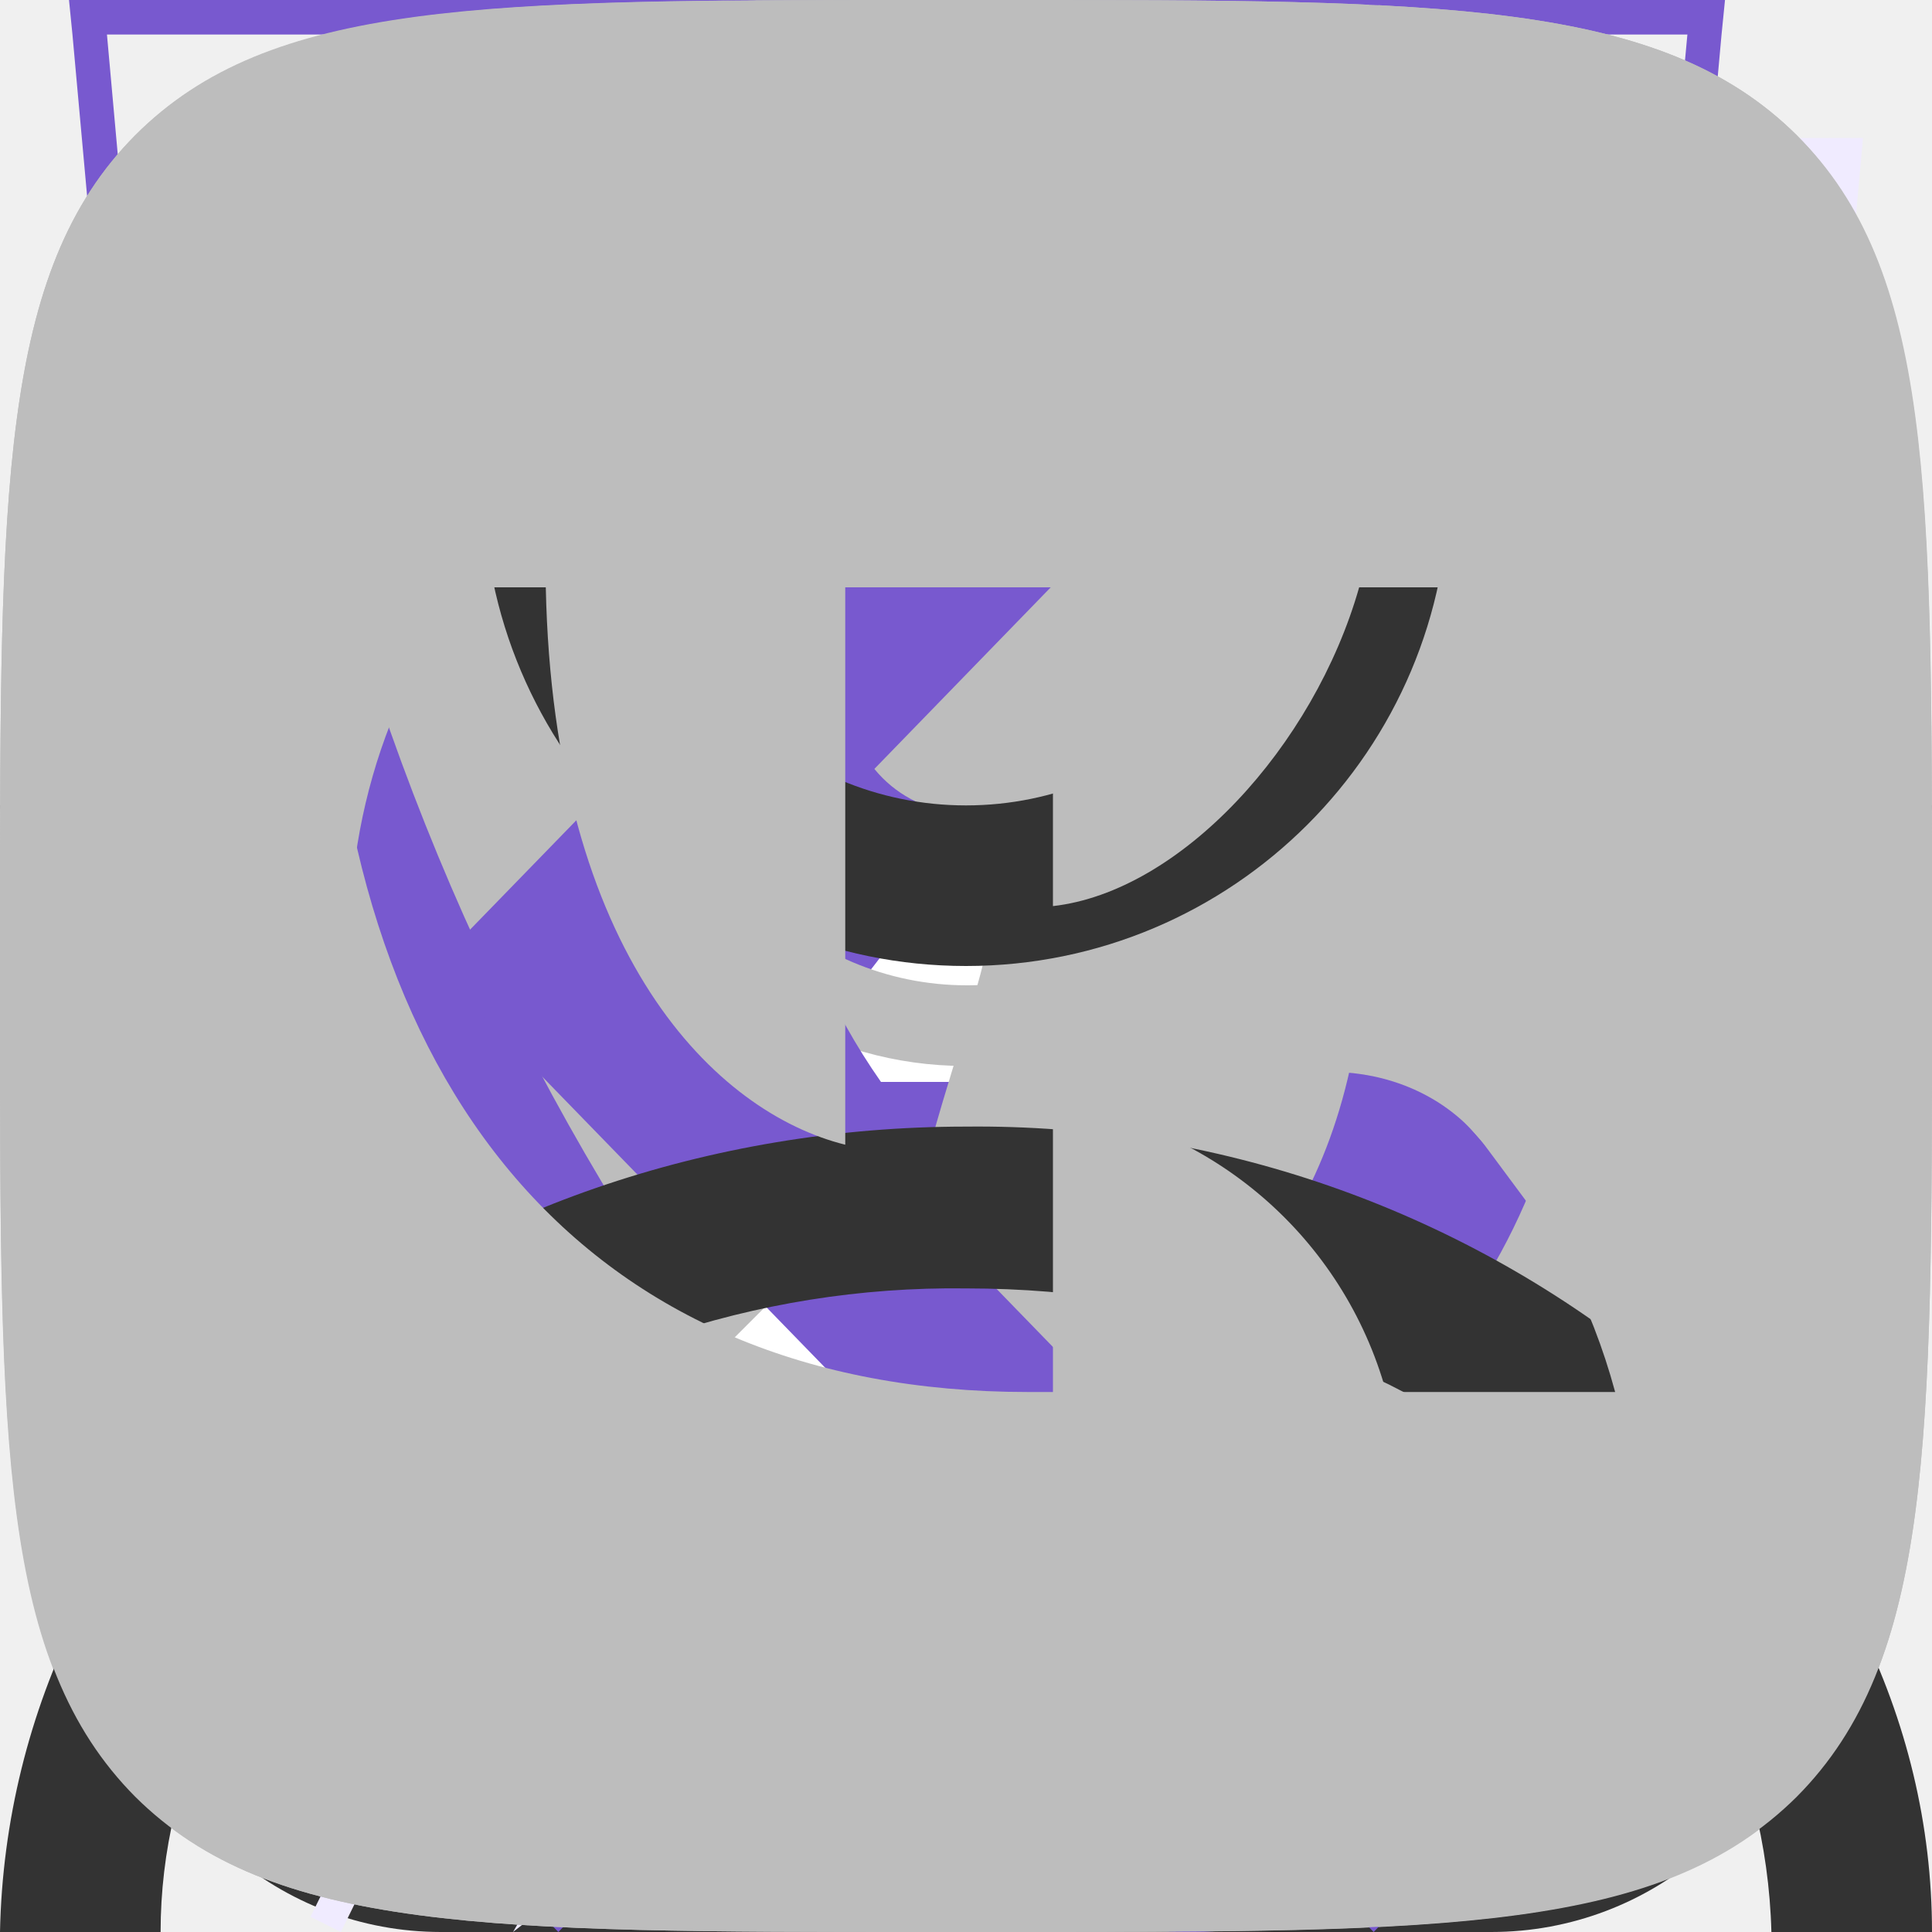
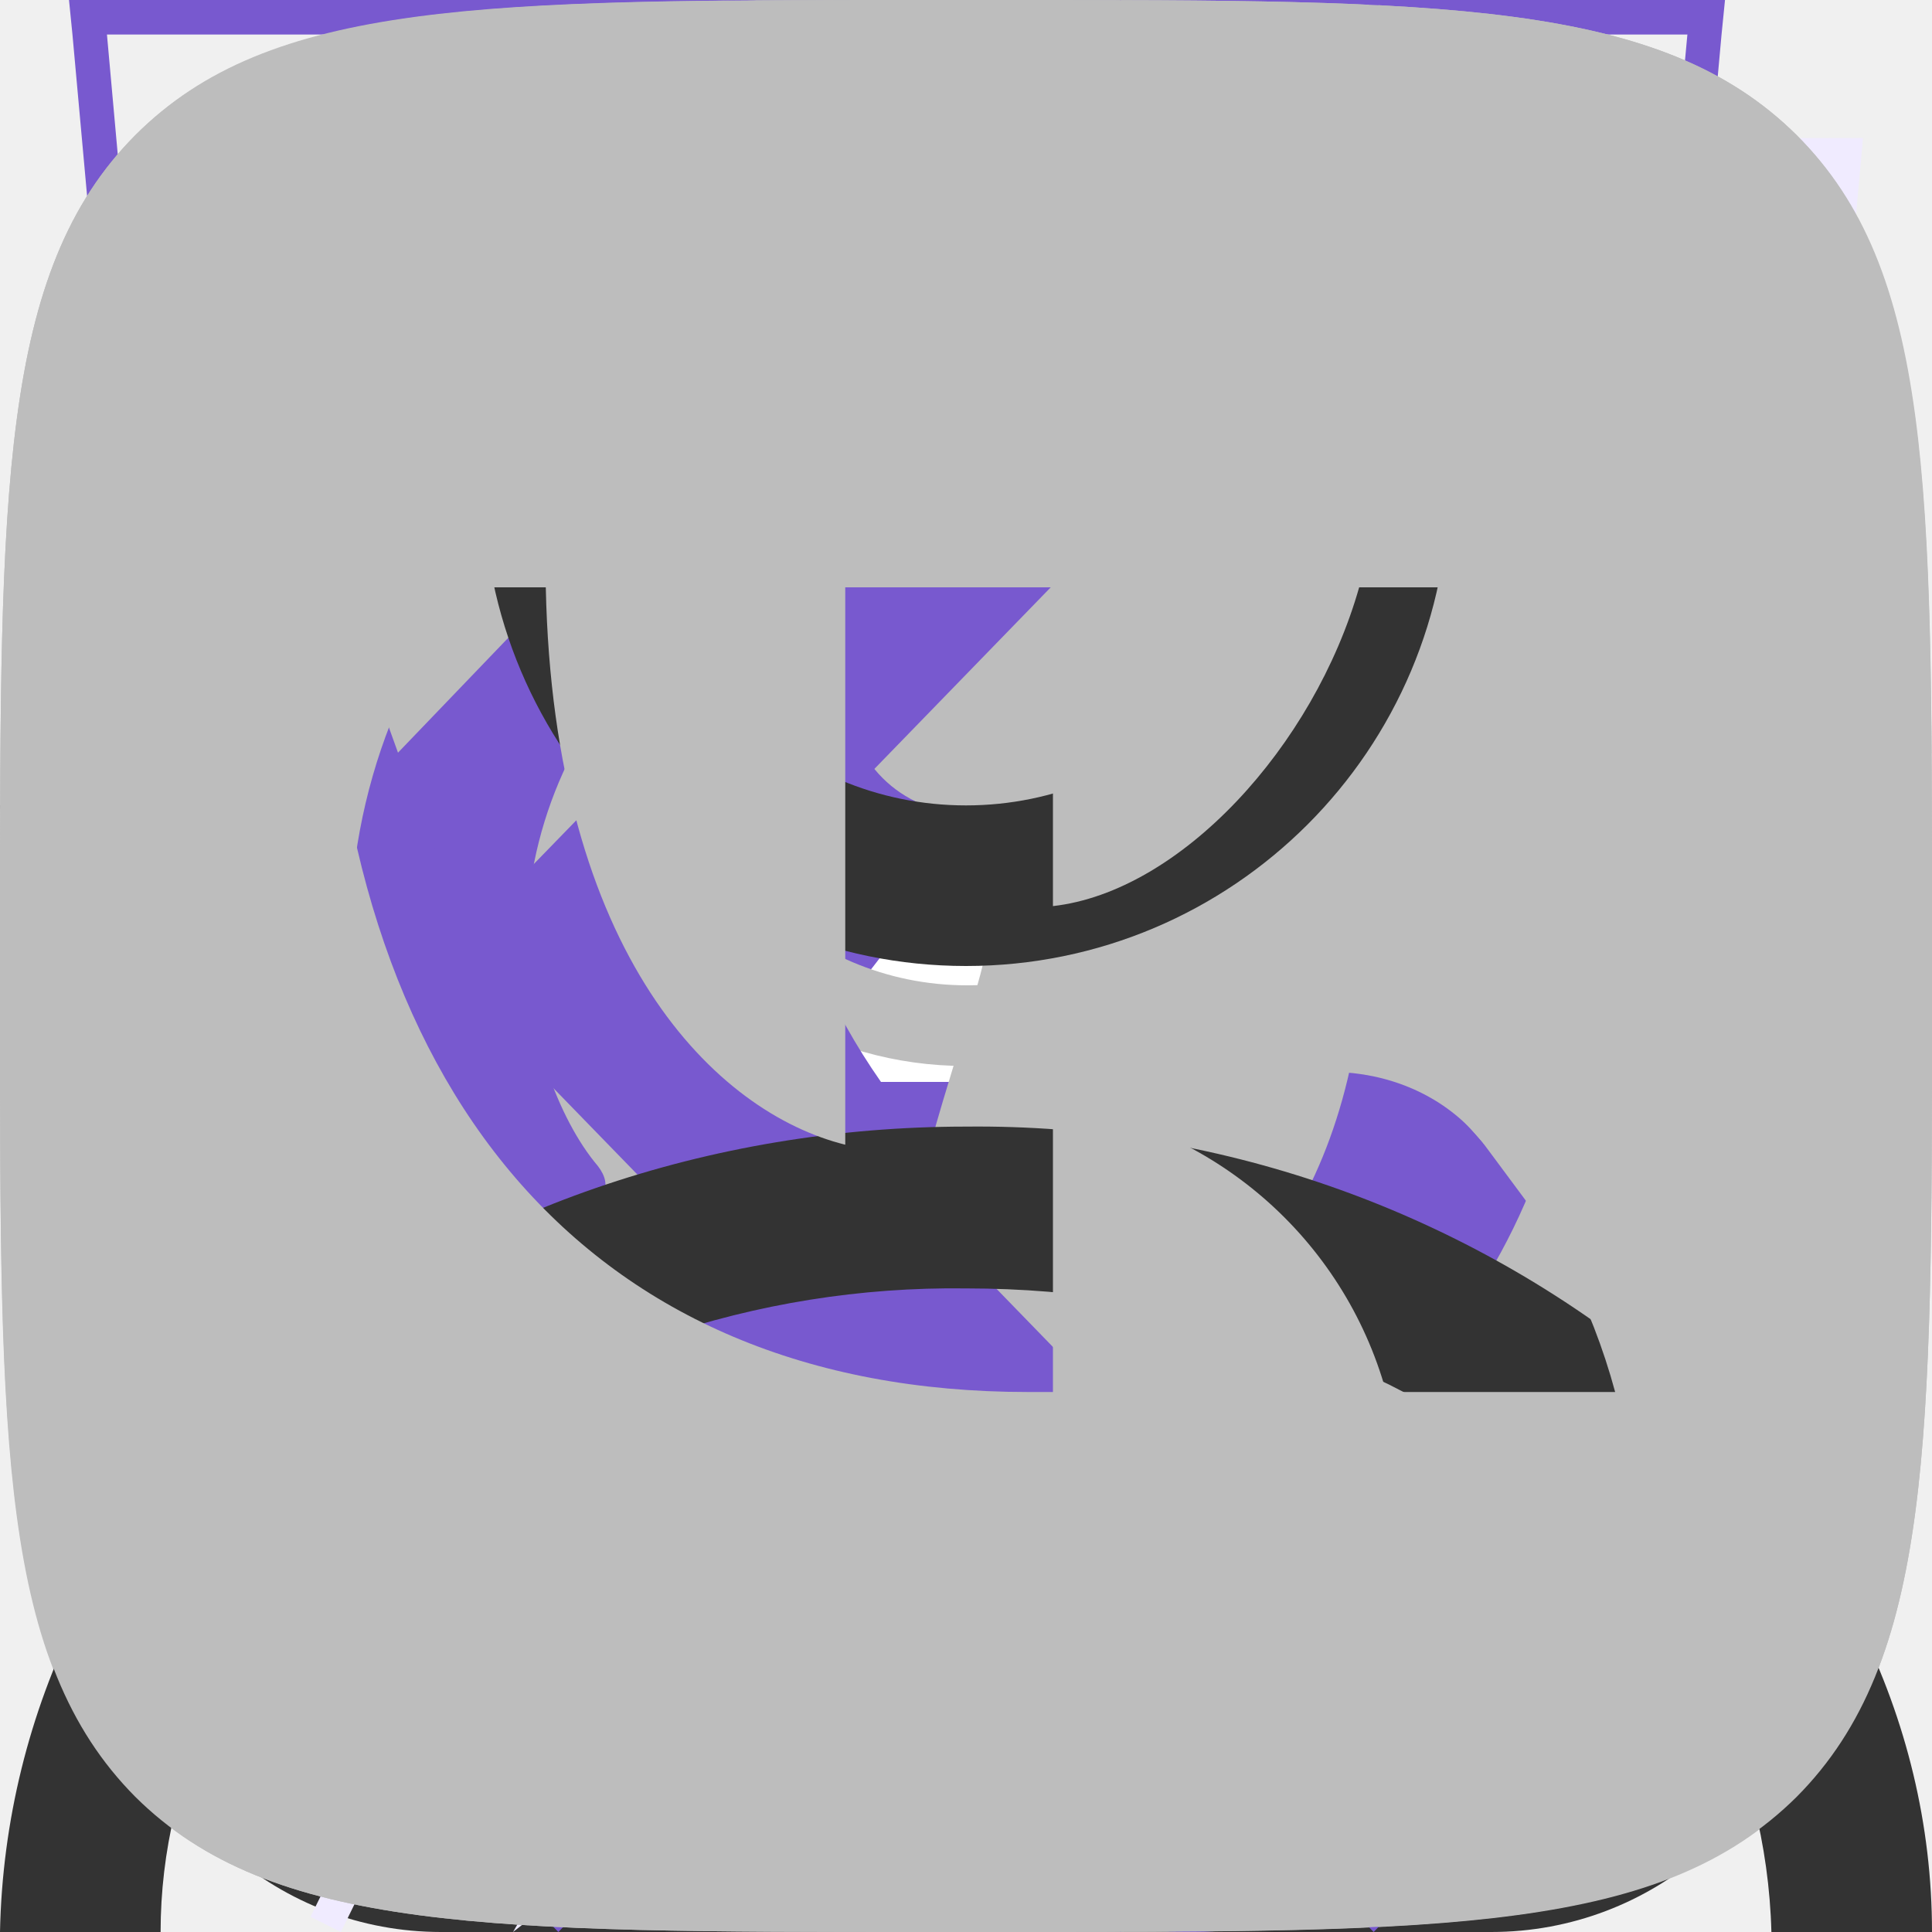
<svg xmlns="http://www.w3.org/2000/svg">
  <style>:root svg:not(:target){display:none}</style>
  <svg viewBox="0 0 13 16" fill="none" id="address-icon">
    <path fill-rule="evenodd" clip-rule="evenodd" d="M11.8 6.5c0 2.33-1.37 4.42-2.91 6.01a17.54 17.54 0 0 1-2.39 2.05 16.93 16.93 0 0 1-2.39-2.05c-1.54-1.6-2.91-3.68-2.91-6.01a5.3 5.3 0 1 1 10.6 0Zm1.2 0c0 5.59-6.5 9.5-6.5 9.5s-6.5-3.91-6.5-9.5a6.5 6.5 0 0 1 13 0Zm-4.2 0a2.3 2.3 0 1 1-4.6 0 2.3 2.3 0 0 1 4.6 0Zm1.2 0a3.5 3.5 0 1 1-7 0 3.5 3.5 0 0 1 7 0Z" fill="#7859CF" />
  </svg>
  <svg viewBox="0 0 16 16" fill="none" id="basket-icon">
    <path fill-rule="evenodd" clip-rule="evenodd" d="m5.66 3.88.23 2.79h4.22l.23-2.8a2.35 2.35 0 1 0-4.68 0Zm5.78 2.79.23-2.68a3.68 3.68 0 1 0-7.34 0l.23 2.68h-4.56l.19 1.33.82 5.71a2.67 2.67 0 0 0 2.64 2.29h8.7c1.33 0 2.46-.98 2.64-2.29l.82-5.71.19-1.33h-4.55Zm-.1 1.33h-.06l-.22 2.67h3.02l.38-2.67h-3.13Zm-1.4 0h-3.88l.22 2.67h3.44l.22-2.67Zm-5.22 0h-3.18l.38 2.67h3.02l-.22-2.67Zm1.9 6.67-.23-2.67h3.22l-.22 2.67h-2.78Zm4.33-2.67-.23 2.67h1.63c.67 0 1.23-.5 1.32-1.15l.22-1.52h-2.94Zm-5.9 0 .23 2.67h-1.63c-.67 0-1.23-.5-1.32-1.15l-.22-1.52h2.94Z" fill="#333" />
+   </svg>
+   <svg viewBox="0 0 20 16" fill="none" id="card-button-icon">
+     <path fill-rule="evenodd" clip-rule="evenodd" d="M13.67 13.52v-.02h1.35l-.03.21a2.67 2.67 0 0 1-2.64 2.29h-8.7a2.67 2.67 0 0 1-2.64-2.29l-.82-5.71-.19-1.33h4.55l-.22-2.68a3.68 3.68 0 0 1 7.29-.99h-1.37a2.35 2.35 0 0 0-4.59.88l.23 2.79h3.61v1.33h-3.44l.22 2.67h3.44l.01-.17h1.34l-.01.17h1.44v1.33h-1.55l-.23 2.67h1.63c.67 0 1.23-.5 1.32-1.15Zm-8.95-5.52h-3.18l.38 2.67h3.02l-.22-2.67Zm1.9 6.67-.23-2.67h3.22l-.22 2.67h-2.78Zm-1.57-2.67.23 2.67h-1.63c-.67 0-1.23-.5-1.32-1.15l-.22-1.52h2.94Zm10.75-2v-2.8h-2.8v-1.4h2.8v-2.8h1.4v2.8h2.8v1.4h-2.8v2.8h-1.4Z" fill="#fff" />
  </svg>
  <svg viewBox="0 0 52 56" fill="none" id="features-comfort-icon">
    <path d="M4 4h48l-4 44-20 8-20-8-4-44Z" fill="#F0EBFF" />
    <path fill-rule="evenodd" clip-rule="evenodd" d="M1 0h-1l.1 1 3.9 43 20 8 20-8 3.9-43 .1-1h-47Zm.1 1 .36 4h45.08l.37-4h-45.81Zm40.8 5h-35.8l.1 1.13-.5.05-.5.04-.11-1.22h-3.54l3.39 37.3 19.06 7.62 19.06-7.62 3.39-37.3h-3.54l-.1 1.22-.5-.04-.5-.05.1-1.13Zm-35.8 5.62-.5.04.39 4.45.5-.05.5-.04-.4-4.45-.5.05Zm.78 8.88-.5.05.4 4.44.5-.04.5-.05-.4-4.44-.5.04Zm.8 8.89-.5.04.4 4.45.5-.05.49-.04-.4-4.45-.5.05Zm.79 8.88-.5.05.2 2.22 1.98.8.18-.46.2-.46-1.42-.58-.15-1.61-.5.04Zm5.82 4.23-.19.46 3.96 1.62.2-.47.18-.46-3.96-1.61-.19.46Zm7.92 3.23-.19.46 1.98.81 1.98-.8-.19-.47-.19-.46-1.6.65-1.6-.65-.19.46Zm7.54-1.62.19.47 3.96-1.62-.2-.46-.18-.46-3.96 1.61.19.46Zm7.92-3.23.18.47 1.98-.81.2-2.22-.5-.05-.5-.04-.14 1.61-1.41.58.19.46Zm2.26-7.05.5.05.4-4.45-.5-.04-.5-.05-.4 4.45.5.04Zm.8-8.88.49.04.4-4.44-.5-.05-.5-.04-.4 4.44.5.05Zm.78-8.89.5.05.4-4.45-.5-.04-.5-.05-.4 4.45.5.04Z" fill="#7859CF" />
  </svg>
  <svg viewBox="0 0 52 56" fill="none" id="features-ecology-icon">
    <path fill-rule="evenodd" clip-rule="evenodd" d="M41.7 22.12c.78-6.56 1.5-12.77 7.3-18.12-26.5 0-34.15 8.13-38 14-8.54 13.04-.91 25.67.71 28.09a808.64 808.64 0 0 0-4.71 9.47l.88.44a825.82 825.82 0 0 1 4.63-9.32c2.6.87 14.45 4.19 21.99-4.68 5.66-6.66 6.45-13.44 7.2-19.88Z" fill="#F0EBFF" />
    <path fill-rule="evenodd" clip-rule="evenodd" d="M8.23 41.05c3.96-7.8 8.46-15.96 13.04-21.05l.73.66c-4.57 5.08-9.07 13.3-13.03 21.12a26.2 26.2 0 0 0 7.12 1.22c4.38.12 9.66-.96 13.65-5.65 5.46-6.42 6.22-12.94 6.98-19.4l.02-.13c.68-5.81 1.38-11.64 5.87-16.8-11.79.23-19.48 2.16-24.67 4.68a23.8 23.8 0 0 0-10.1 8.85 22.6 22.6 0 0 0-2.94 18.88 28.93 28.93 0 0 0 3.33 7.63Zm-.52 1.04c-1.62-2.42-9.25-15.05-.71-28.09 3.78-5.76 11.23-13.7 36.55-14h1.45a22 22 0 0 0-1.02 1c-4.87 5.12-5.55 10.96-6.27 17.12-.76 6.44-1.55 13.22-7.21 19.88-7.54 8.87-19.4 5.55-21.99 4.68l-2.65 5.32c-.68 1.4-1.34 2.73-1.98 4l-.88-.44 1.97-3.96 2.74-5.51Z" fill="#7859CF" />
  </svg>
  <svg viewBox="0 0 52 56" fill="none" id="features-energy-icon">
    <path fill-rule="evenodd" clip-rule="evenodd" d="m24.97 35.2 18.16-31.2-34.13 26.68 15.97 4.52Zm6.06-10.4-18.16 31.2 34.13-26.68-15.97-4.52Z" fill="#F0EBFF" />
    <path fill-rule="evenodd" clip-rule="evenodd" d="m39.13 0-34.13 26.68 15.97 4.52-12.1 20.8 34.13-26.68-15.97-4.52 12.1-20.8Zm1.7 25.75-15.32-4.34 10.15-17.42-28.5 22.26 15.33 4.34-10.15 17.42 28.5-22.26Z" fill="#7859CF" />
  </svg>
  <svg viewBox="0 0 52 56" fill="none" id="features-fast-icon">
    <path fill-rule="evenodd" clip-rule="evenodd" d="M24 4h8v3h-3v3.02c3.82.16 7.39 1.26 10.5 3.06 1.85-1.93 6.26.17 4.76 3.66l-.1-.1a23 23 0 1 1-32.43.1c-2.02-3.03 2.59-6.16 4.77-3.66 3.11-1.8 6.68-2.9 10.5-3.06v-3.02h-3v-3Z" fill="#F0EBFF" />
    <path fill-rule="evenodd" clip-rule="evenodd" d="M27 1h-6v1h6v-1Zm-2 2h3v-3h-8v3h3v3.02a22.87 22.87 0 0 0-9.6 2.57l-.15-.17c-1.53-1.76-3.85-1.44-5.3-.4a4.14 4.14 0 0 0-1.6 2.26c-.26.96-.1 2.02.56 3.01l.12.19a23 23 0 1 0 33.99.05l.16-.4c.47-1.08.5-2.13.17-3.04-.32-.9-.95-1.6-1.68-2.06-1.41-.89-3.54-1.06-4.9.36l-.17.2a22.87 22.87 0 0 0-9.6-2.57v-3.02Zm-1 4c-3.86 0-7.49 1-10.64 2.74l-.36.2a22 22 0 1 0 22 0l-.36-.2a21.9 21.9 0 0 0-10.64-2.74Zm-11.5 2.08a23.08 23.08 0 0 0-4.76 3.66 2.98 2.98 0 0 1-.44-.98c-.55-2.31 2.31-4.31 4.35-3.34.3.15.6.37.85.66Zm23 0a23.08 23.08 0 0 1 4.76 3.66c.17-.4.26-.77.3-1.12.2-2.33-2.32-3.74-4.1-3.14-.36.12-.69.32-.96.6Zm-11.5 21.92a2 2 0 0 0 .86-3.8l-.91-.2a2 2 0 0 0 .05 4Zm-.64-4.93-1.34-4.94-.04-.14.05-.15 1.5-4.5.47-1.42.47 1.42 1.5 4.5.05.15-.04.14-1.34 4.94.37.1 7.55-13.42.88.5-7.55 13.42a3 3 0 1 1-2.53-.6Zm-.34-5.06.98 3.59.98-3.59-.98-2.93-.98 2.93Z" fill="#7859CF" />
  </svg>
  <svg viewBox="0 0 38 50" fill="none" id="map-pin">
    <ellipse cx="19" cy="48.5" rx="8" ry="1.5" fill="#7859CF" fill-opacity=".25" />
    <path d="M38 20c0 15.05-19 24-19 24s-19-8.95-19-24c0-11.05 8.5-20 19-20s19 8.95 19 20Z" fill="#7859CF" />
    <path fill-rule="evenodd" clip-rule="evenodd" d="M19 36c8.28 0 15-7.16 15-16s-6.72-16-15-16c-8.28 0-15 7.16-15 16s6.72 16 15 16Zm9.86-10.67c.73-1.6 1.14-3.41 1.14-5.33 0-6.63-4.92-12-11-12-.85 0-1.67.1-2.46.3 3.8 1 6.59 4.37 6.59 8.37 0 3.1-1.75 6.15-3.44 8.66h9.17Zm-14.67-14.66a6.1 6.1 0 0 1 6.19 6c0 3.8-3.02 7.46-5.44 10.4l-.75.93h13a10.6 10.6 0 0 1-8.19 4c-6.08 0-11-5.37-11-12 0-3.66 1.62-9.33 6.19-9.33Z" fill="#fff" />
  </svg>
  <svg viewBox="0 0 11 20" fill="none" id="next-icon">
    <path fill-rule="evenodd" clip-rule="evenodd" d="m1.28 0-1.28 1.32 8.43 8.68-8.43 8.68 1.28 1.32 9.72-10-9.72-10Z" fill="#7859CF" />
  </svg>
  <svg viewBox="0 0 20 20" fill="none" id="ok-icon">
    <path fill-rule="evenodd" clip-rule="evenodd" d="M1.4 1.4c-1.4 1.41-1.4 3.67-1.4 8.2v.91c0 4.46 0 6.7 1.4 8.09 1.41 1.4 3.67 1.4 8.2 1.4h.91c4.46 0 6.7 0 8.09-1.4 1.4-1.41 1.4-3.67 1.4-8.2v-.91c0-4.46 0-6.7-1.4-8.09-1.41-1.4-3.67-1.4-8.2-1.4h-.91c-4.46 0-6.7 0-8.09 1.4Zm8.62 8.8a3.03 3.03 0 1 0-.01-6.07 3.03 3.03 0 0 0 0 6.07Zm0-4.28a1.25 1.25 0 0 1 0 2.5c-.69 0-1.25-.56-1.25-1.25a1.23 1.23 0 0 1 1.25-1.25Zm1.21 6.76a5.73 5.73 0 0 0 1.76-.72.88.88 0 0 0 .28-1.24.88.88 0 0 0-1.24-.27 3.85 3.85 0 0 1-4.08 0 .9.9 0 0 0-1.23.27.9.9 0 0 0 .3 1.22 5.8 5.8 0 0 0 1.77.72l-1.69 1.69a.89.89 0 0 0 0 1.25c.18.18.4.25.63.25.24 0 .46-.09.64-.25l1.67-1.67 1.67 1.67a.89.89 0 0 0 1.25-1.25l-1.73-1.67Z" fill="#BDBDBD" />
  </svg>
+   <svg viewBox="0 0 10 10" fill="none" id="page-icon">
+     <path fill-rule="evenodd" clip-rule="evenodd" d="m5.8 0 1.2 1.24-3.62 3.76 3.62 3.76-1.2 1.24-4.8-5 4.8-5Z" fill="#7859CF" />
+   </svg>
  <svg viewBox="0 0 13 16" fill="none" id="phone-icon">
    <path fill-rule="evenodd" clip-rule="evenodd" d="M1.48 1.49a2.7 2.7 0 0 0-1.43 2.83l.35 1.77c.93 3.13 2.5 5.77 4.83 8.11l1.4 1.2c.86.72 2.17.8 3.24.2l2.23-1.25c.88-.49 1.17-1.53.63-2.26l-1.93-2.6c-.52-.7-1.6-.82-2.37-.26l-1.38.99a5.23 5.23 0 0 1-2.17-3.67l1.56-.66c.9-.37 1.33-1.33.96-2.11l-1.36-2.93c-.38-.82-1.46-1.1-2.33-.6l-2.23 1.24Zm-.2 2.53c-.12-.6.2-1.22.78-1.55l2.23-1.24c.22-.13.5-.06.59.15l1.36 2.93c.1.2-.02.43-.24.53l-2.43 1.02.02.42a6.28 6.28 0 0 0 3.07 5.16l.36.22 2.13-1.53c.2-.14.46-.11.59.06l1.93 2.61c.14.19.07.45-.15.57l-2.23 1.25c-.59.33-1.3.28-1.77-.12l-1.4-1.19a20.91 20.91 0 0 1-4.48-7.52l-.36-1.77Z" fill="#7859CF" />
  </svg>
  <svg viewBox="0 0 22 22" fill="none" id="pinterest-icon">
    <path d="M11 0a11 11 0 0 0-4 21.25c-.1-.87-.2-2.21.03-3.16l1.29-5.47s-.33-.66-.33-1.63c0-1.53.89-2.67 2-2.67.93 0 1.38.7 1.38 1.54 0 .95-.6 2.36-.9 3.67-.27 1.1.54 1.99 1.62 1.99 1.96 0 3.46-2.07 3.46-5.04 0-2.64-1.9-4.48-4.6-4.48a4.76 4.76 0 0 0-4.96 4.78c0 .94.36 1.96.82 2.5.09.12.1.21.07.32l-.3 1.25c-.05.2-.16.24-.37.15-1.38-.64-2.23-2.65-2.23-4.26 0-3.47 2.52-6.66 7.26-6.66 3.82 0 6.78 2.72 6.78 6.35 0 3.8-2.39 6.84-5.7 6.84-1.12 0-2.17-.58-2.52-1.26l-.69 2.62a12.3 12.3 0 0 1-1.37 2.88 11 11 0 1 0 3.26-21.51Z" fill="#BDBDBD" />
  </svg>
  <svg viewBox="0 0 11 20" fill="none" id="previous-icon">
    <path fill-rule="evenodd" clip-rule="evenodd" d="m9.72 0 1.28 1.32-8.43 8.68 8.43 8.68-1.28 1.32-9.72-10 9.72-10Z" fill="#7859CF" />
  </svg>
  <svg viewBox="0 0 16 16" fill="none" id="user-icon">
    <path fill-rule="evenodd" clip-rule="evenodd" d="M10.67 4a2.67 2.67 0 1 1-5.34 0 2.67 2.67 0 0 1 5.34 0Zm1.33 0a4 4 0 1 1-8 0 4 4 0 0 1 8 0Zm-8.8 8.31a7.55 7.55 0 0 1 4.8-1.64c1.84 0 3.56.6 4.8 1.64a4.83 4.83 0 0 1 1.87 3.69h1.33c0-1.77-.84-3.46-2.34-4.71a8.88 8.88 0 0 0-5.66-1.96c-2.12 0-4.16.7-5.66 1.96a6.16 6.16 0 0 0-2.34 4.71h1.33c0-1.33.63-2.66 1.87-3.69Z" fill="#333" />
  </svg>
  <svg viewBox="0 0 20 20" fill="none" id="vk-icon">
    <path fill-rule="evenodd" clip-rule="evenodd" d="M1.4 1.4c-1.4 1.41-1.4 3.67-1.4 8.2v.8c0 4.53 0 6.79 1.4 8.2 1.41 1.4 3.67 1.4 8.2 1.4h.8c4.53 0 6.79 0 8.2-1.4 1.4-1.41 1.4-3.67 1.4-8.2v-.8c0-4.53 0-6.79-1.4-8.2-1.41-1.4-3.67-1.4-8.2-1.4h-.8c-4.53 0-6.79 0-8.2 1.4Zm1.98 4.68c.1 5.2 2.7 8.33 7.26 8.33h.26v-2.98a4.11 4.11 0 0 1 3.45 2.98h2.37a6.58 6.58 0 0 0-3.43-4.18 6.35 6.35 0 0 0 2.93-4.15h-2.15c-.47 1.65-1.85 3.15-3.17 3.3v-3.3h-2.15v5.77c-1.33-.33-3.02-1.95-3.1-5.77h-2.27Z" fill="#BDBDBD" />
  </svg>
</svg>
